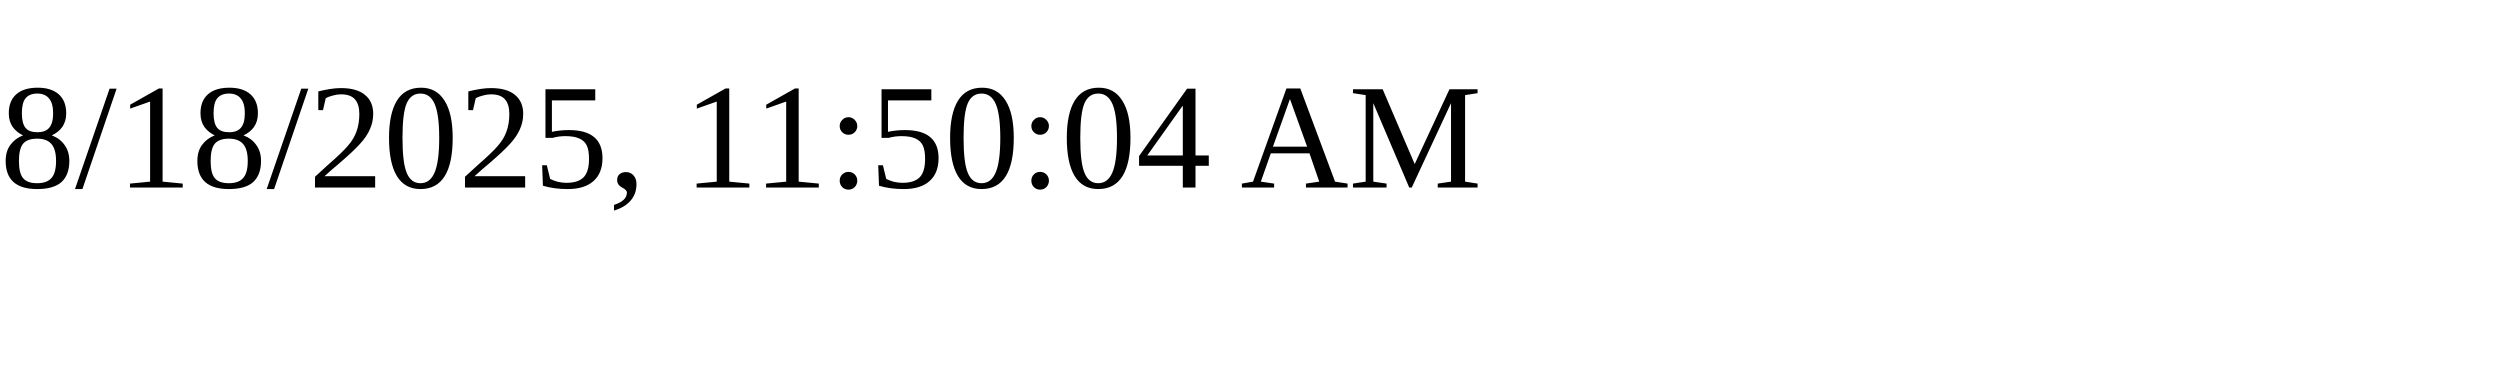
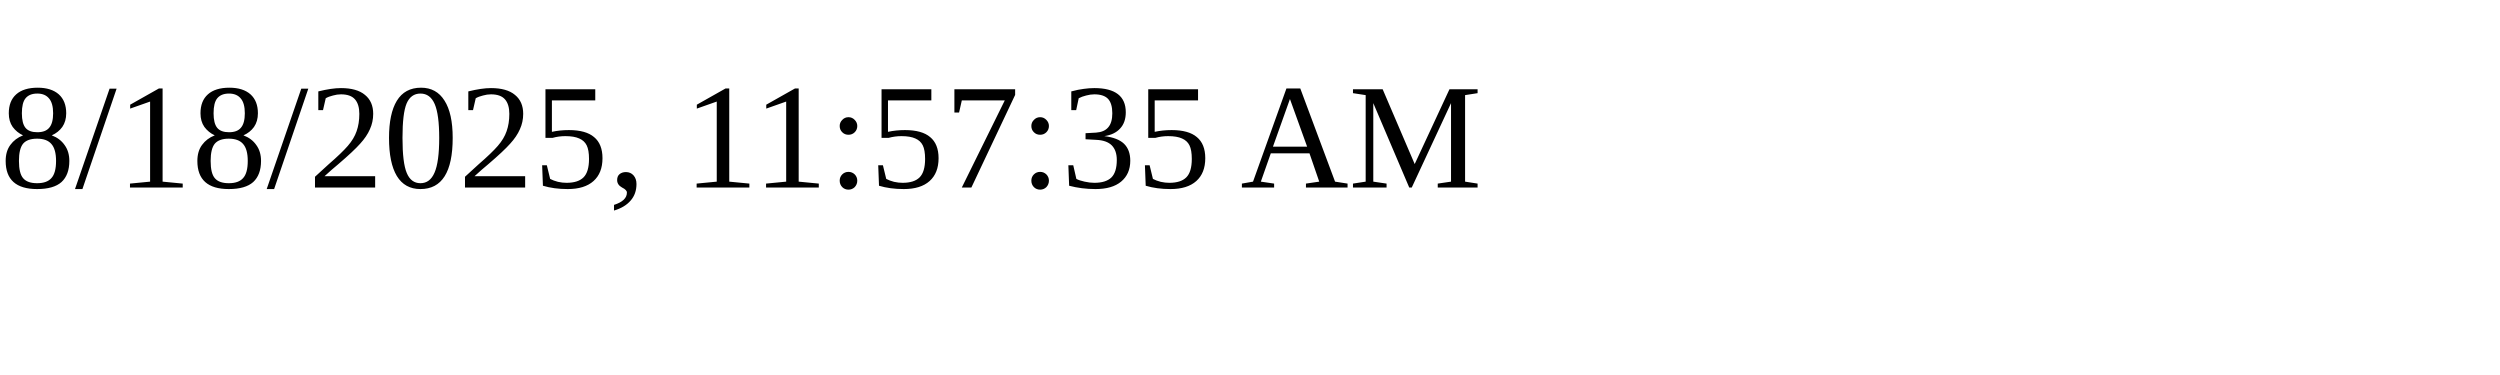
<svg xmlns="http://www.w3.org/2000/svg" height="30" width="200">
-   <text x="0" y="15">8/18/2025, 11:50:04 AM</text>
+   <text x="0" y="15">8/18/2025, 11:57:35 AM</text>
</svg>
